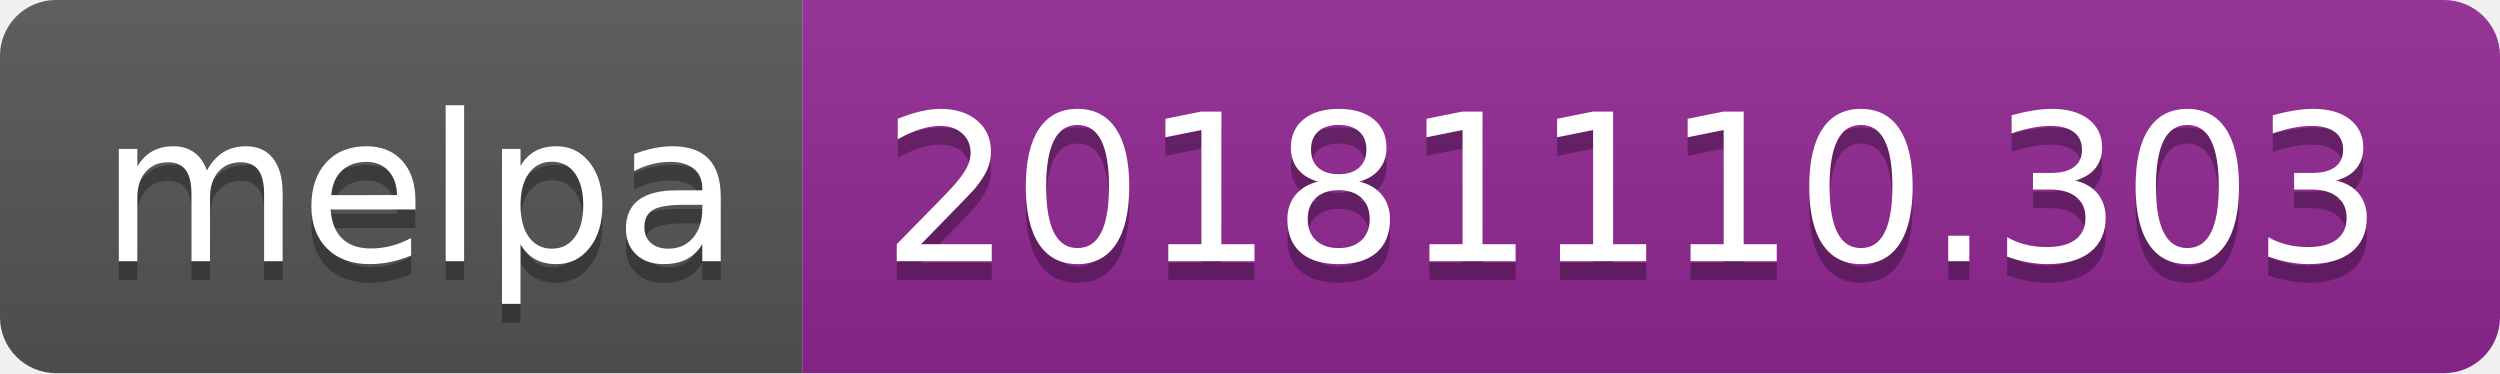
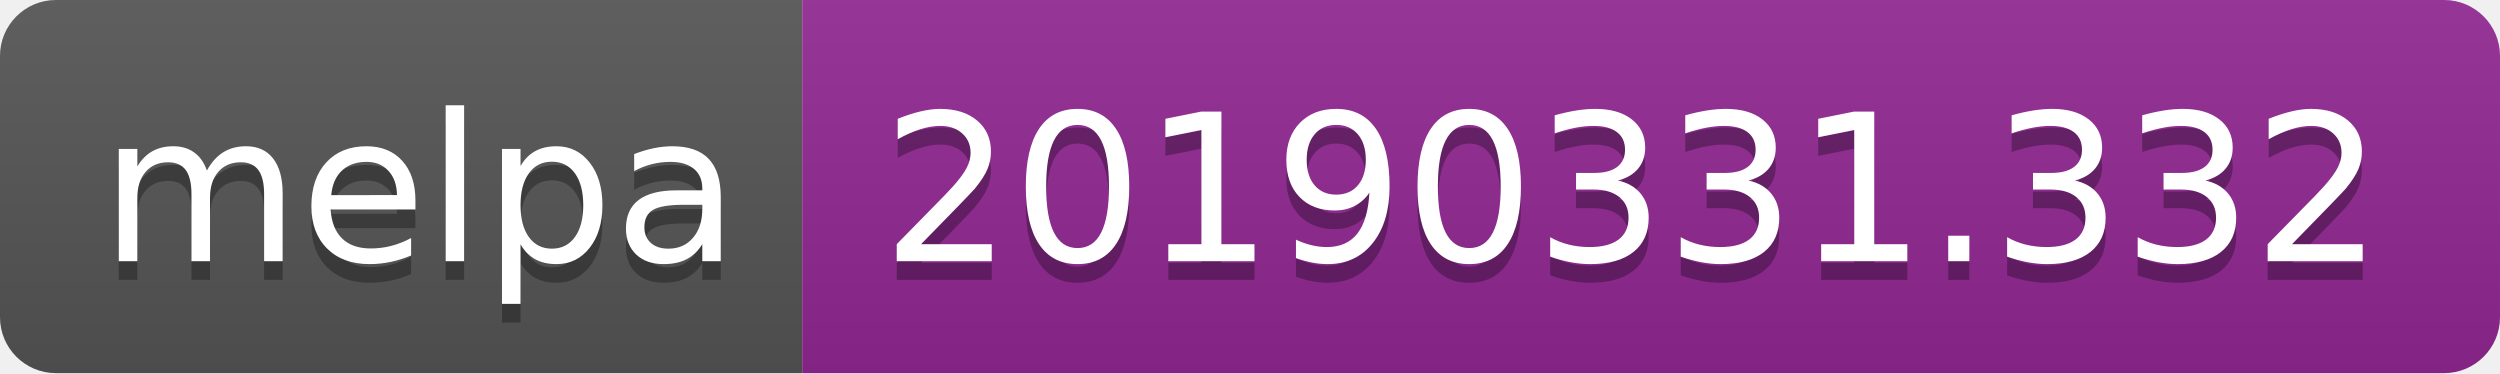
<svg xmlns="http://www.w3.org/2000/svg" width="134" height="20">
  <linearGradient id="b" x2="0" y2="100%">
    <stop offset="0" stop-color="#bbb" stop-opacity=".1" />
    <stop offset="1" stop-opacity=".1" />
  </linearGradient>
  <clipPath id="a">
    <rect width="134" height="20" rx="3" fill="#fff" />
  </clipPath>
  <g clip-path="url(#a)">
    <path fill="#555" d="M0 0h43v20H0z" />
    <path fill="#922793" d="M43 0h91v20H43z" />
    <path fill="url(#b)" d="M0 0h134v20H0z" />
  </g>
  <g fill="#fff" text-anchor="middle" font-family="DejaVu Sans,Verdana,Geneva,sans-serif" font-size="110">
    <text x="225" y="150" fill="#010101" fill-opacity=".3" transform="scale(.1)" textLength="330">melpa</text>
    <text x="225" y="140" transform="scale(.1)" textLength="330">melpa</text>
-     <text x="875" y="150" fill="#010101" fill-opacity=".3" transform="scale(.1)" textLength="810">20181110.303</text>
-     <text x="875" y="140" transform="scale(.1)" textLength="810">20181110.303</text>
+     <text x="875" y="150" fill="#010101" fill-opacity=".3" transform="scale(.1)" textLength="810">20190331.332</text>
+     <text x="875" y="140" transform="scale(.1)" textLength="810">20190331.332</text>
  </g>
</svg>
